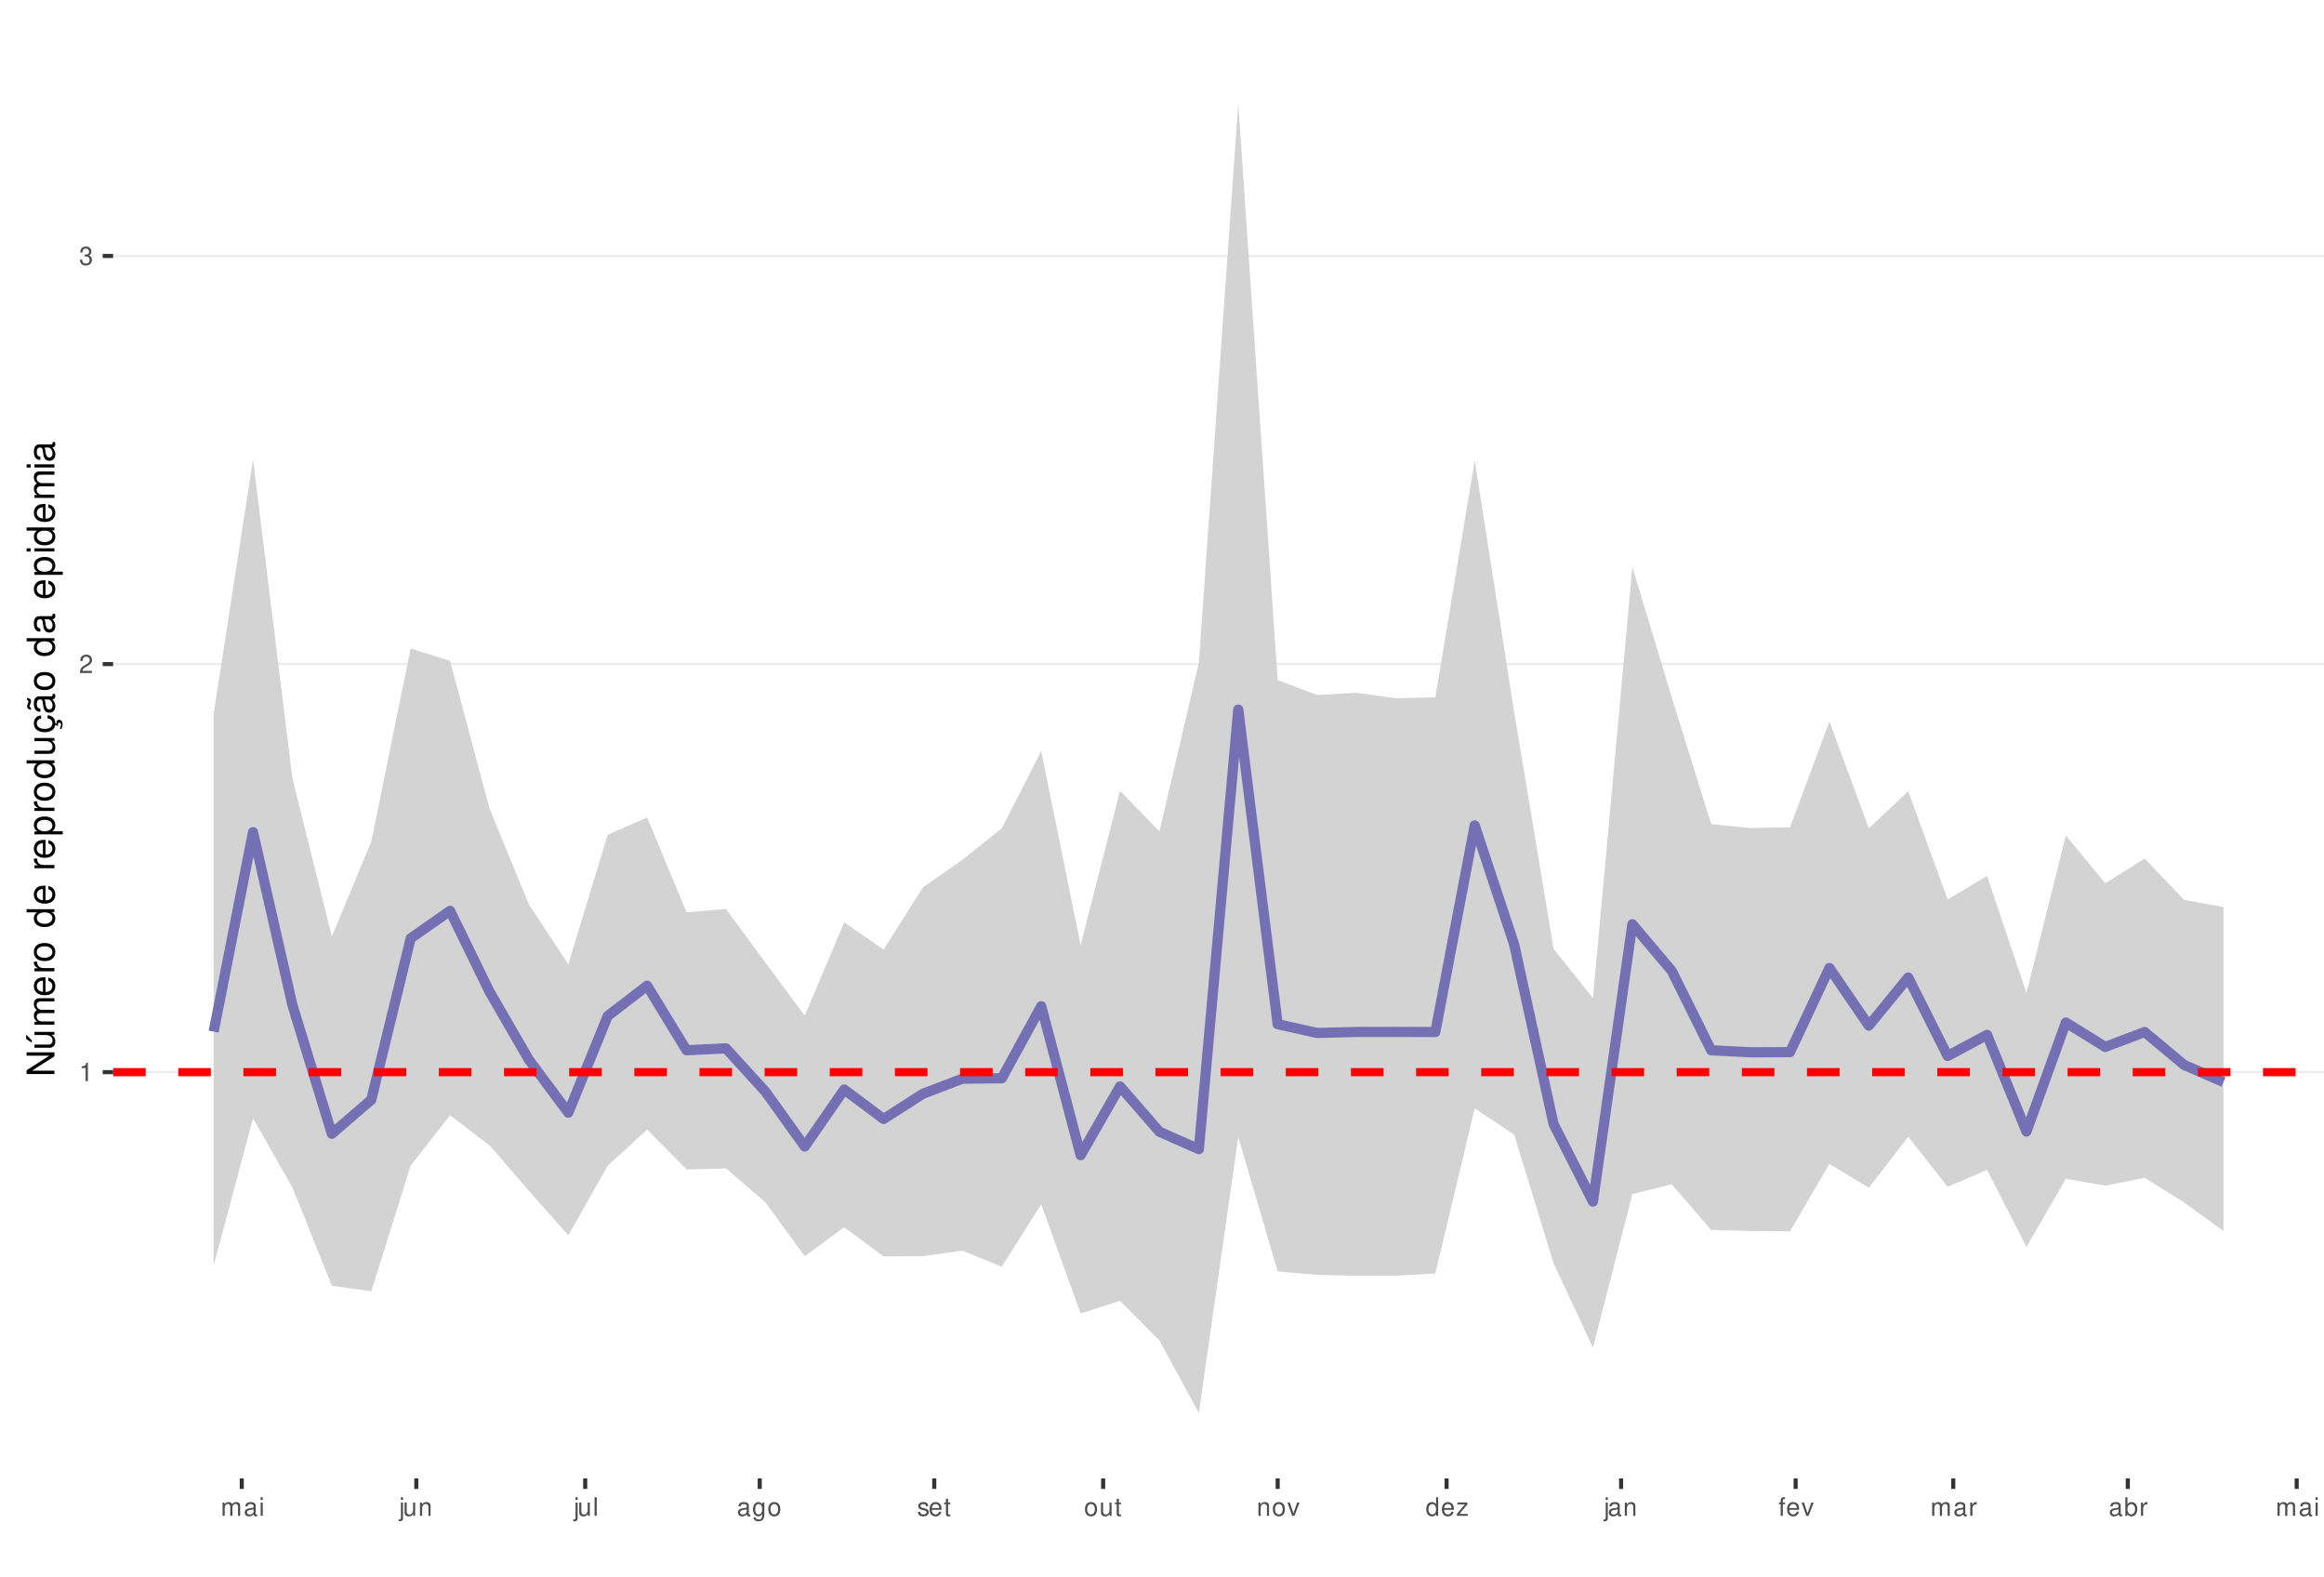
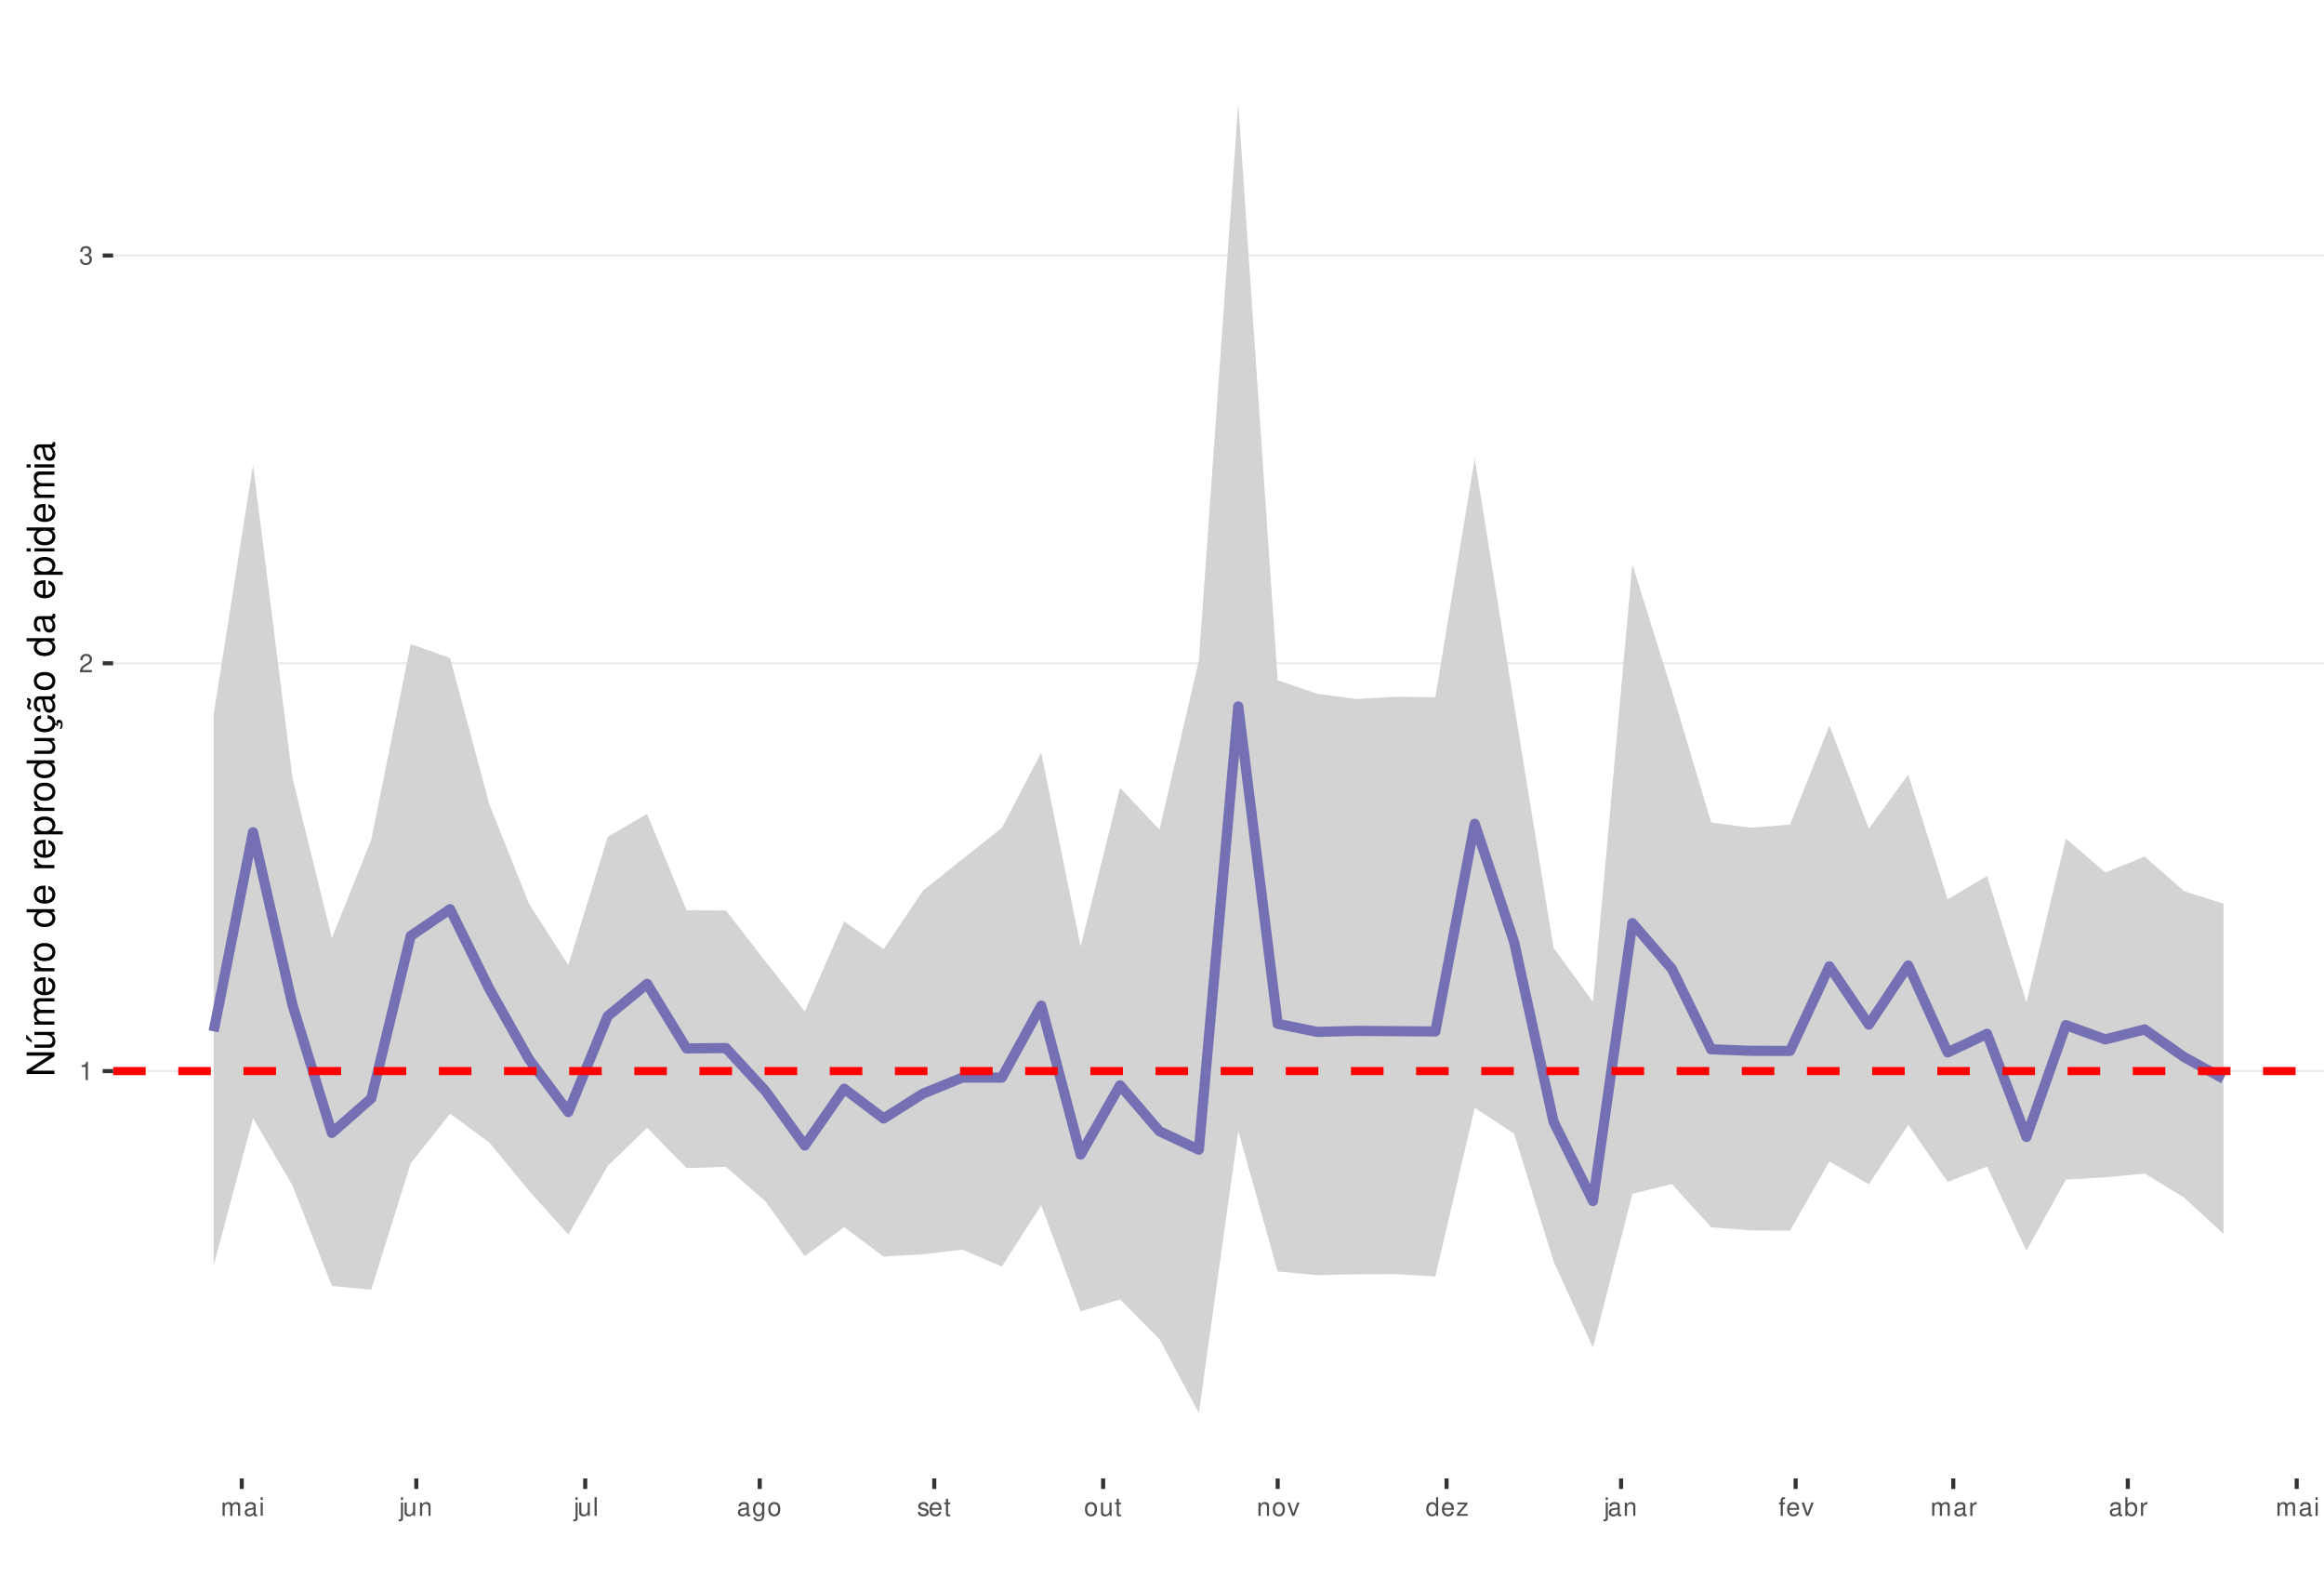
<svg xmlns="http://www.w3.org/2000/svg" xmlns:xlink="http://www.w3.org/1999/xlink" width="609pt" height="413pt" viewBox="0 0 609 413" version="1.1">
  <defs>
    <g>
      <symbol overflow="visible" id="glyph0-0">
        <path style="stroke:none;" d="" />
      </symbol>
      <symbol overflow="visible" id="glyph0-1">
        <path style="stroke:none;" d="M 1.719 -3.422 L 1.719 0 L 2.312 0 L 2.312 -4.812 L 1.922 -4.812 C 1.719 -4.078 1.578 -3.969 0.672 -3.859 L 0.672 -3.422 Z M 1.719 -3.422 " />
      </symbol>
      <symbol overflow="visible" id="glyph0-2">
        <path style="stroke:none;" d="M 3.375 -0.578 L 0.891 -0.578 C 0.938 -0.984 1.156 -1.234 1.734 -1.578 L 2.406 -1.953 C 3.062 -2.328 3.406 -2.812 3.406 -3.406 C 3.406 -3.812 3.234 -4.188 2.969 -4.438 C 2.688 -4.688 2.344 -4.812 1.891 -4.812 C 1.297 -4.812 0.844 -4.594 0.578 -4.188 C 0.422 -3.938 0.344 -3.641 0.328 -3.141 L 0.922 -3.141 C 0.938 -3.469 0.984 -3.672 1.062 -3.828 C 1.219 -4.125 1.516 -4.297 1.875 -4.297 C 2.406 -4.297 2.797 -3.906 2.797 -3.391 C 2.797 -3.016 2.578 -2.672 2.156 -2.438 L 1.547 -2.078 C 0.562 -1.516 0.281 -1.062 0.219 0 L 3.375 0 Z M 3.375 -0.578 " />
      </symbol>
      <symbol overflow="visible" id="glyph0-3">
        <path style="stroke:none;" d="M 1.469 -2.219 L 1.797 -2.219 C 2.422 -2.219 2.766 -1.922 2.766 -1.344 C 2.766 -0.734 2.406 -0.359 1.797 -0.359 C 1.156 -0.359 0.844 -0.688 0.797 -1.391 L 0.219 -1.391 C 0.234 -1.016 0.312 -0.766 0.422 -0.547 C 0.672 -0.078 1.125 0.156 1.766 0.156 C 2.75 0.156 3.375 -0.438 3.375 -1.344 C 3.375 -1.953 3.141 -2.297 2.562 -2.484 C 3.016 -2.672 3.234 -3 3.234 -3.484 C 3.234 -4.312 2.688 -4.812 1.797 -4.812 C 0.844 -4.812 0.328 -4.281 0.312 -3.266 L 0.906 -3.266 C 0.906 -3.547 0.938 -3.719 1 -3.875 C 1.141 -4.141 1.438 -4.297 1.797 -4.297 C 2.312 -4.297 2.625 -3.984 2.625 -3.469 C 2.625 -3.125 2.516 -2.922 2.25 -2.812 C 2.094 -2.75 1.875 -2.719 1.469 -2.703 Z M 1.469 -2.219 " />
      </symbol>
      <symbol overflow="visible" id="glyph0-4">
        <path style="stroke:none;" d="M 0.469 -3.484 L 0.469 0 L 1.031 0 L 1.031 -2.188 C 1.031 -2.703 1.391 -3.109 1.844 -3.109 C 2.25 -3.109 2.484 -2.844 2.484 -2.406 L 2.484 0 L 3.047 0 L 3.047 -2.188 C 3.047 -2.703 3.422 -3.109 3.875 -3.109 C 4.266 -3.109 4.516 -2.844 4.516 -2.406 L 4.516 0 L 5.078 0 L 5.078 -2.609 C 5.078 -3.234 4.719 -3.594 4.062 -3.594 C 3.594 -3.594 3.312 -3.453 2.984 -3.062 C 2.781 -3.422 2.5 -3.594 2.047 -3.594 C 1.578 -3.594 1.266 -3.422 0.984 -3 L 0.984 -3.484 Z M 0.469 -3.484 " />
      </symbol>
      <symbol overflow="visible" id="glyph0-5">
        <path style="stroke:none;" d="M 3.562 -0.328 C 3.5 -0.312 3.469 -0.312 3.438 -0.312 C 3.25 -0.312 3.141 -0.406 3.141 -0.578 L 3.141 -2.641 C 3.141 -3.25 2.688 -3.594 1.828 -3.594 C 1.312 -3.594 0.906 -3.438 0.672 -3.188 C 0.516 -3 0.453 -2.797 0.438 -2.453 L 0.984 -2.453 C 1.031 -2.875 1.297 -3.078 1.812 -3.078 C 2.312 -3.078 2.594 -2.891 2.594 -2.562 L 2.594 -2.406 C 2.578 -2.172 2.469 -2.078 2.016 -2.031 C 1.219 -1.922 1.109 -1.891 0.891 -1.812 C 0.484 -1.641 0.281 -1.328 0.281 -0.875 C 0.281 -0.25 0.719 0.156 1.422 0.156 C 1.859 0.156 2.219 0 2.609 -0.359 C 2.656 0 2.828 0.156 3.188 0.156 C 3.297 0.156 3.375 0.141 3.562 0.094 Z M 2.594 -1.094 C 2.594 -0.906 2.531 -0.797 2.375 -0.641 C 2.141 -0.438 1.875 -0.328 1.547 -0.328 C 1.109 -0.328 0.859 -0.547 0.859 -0.891 C 0.859 -1.266 1.094 -1.438 1.703 -1.531 C 2.297 -1.609 2.406 -1.641 2.594 -1.719 Z M 2.594 -1.094 " />
      </symbol>
      <symbol overflow="visible" id="glyph0-6">
        <path style="stroke:none;" d="M 1 -3.484 L 0.453 -3.484 L 0.453 0 L 1 0 Z M 1 -4.859 L 0.438 -4.859 L 0.438 -4.156 L 1 -4.156 Z M 1 -4.859 " />
      </symbol>
      <symbol overflow="visible" id="glyph0-7">
        <path style="stroke:none;" d="M 0.469 -3.484 L 0.469 0.5 C 0.469 0.859 0.359 0.969 0.016 0.969 C -0.031 0.969 -0.047 0.969 -0.125 0.953 L -0.125 1.438 C -0.047 1.438 -0.016 1.453 0.062 1.453 C 0.688 1.453 1.016 1.203 1.016 0.719 L 1.016 -3.484 Z M 1.016 -4.859 L 0.469 -4.859 L 0.469 -4.156 L 1.016 -4.156 Z M 1.016 -4.859 " />
      </symbol>
      <symbol overflow="visible" id="glyph0-8">
        <path style="stroke:none;" d="M 3.203 0 L 3.203 -3.484 L 2.656 -3.484 L 2.656 -1.516 C 2.656 -0.797 2.281 -0.328 1.703 -0.328 C 1.266 -0.328 0.984 -0.594 0.984 -1.016 L 0.984 -3.484 L 0.438 -3.484 L 0.438 -0.797 C 0.438 -0.219 0.859 0.156 1.547 0.156 C 2.062 0.156 2.391 -0.031 2.703 -0.484 L 2.703 0 Z M 3.203 0 " />
      </symbol>
      <symbol overflow="visible" id="glyph0-9">
        <path style="stroke:none;" d="M 0.469 -3.484 L 0.469 0 L 1.031 0 L 1.031 -1.922 C 1.031 -2.641 1.391 -3.109 1.969 -3.109 C 2.406 -3.109 2.688 -2.828 2.688 -2.422 L 2.688 0 L 3.234 0 L 3.234 -2.641 C 3.234 -3.219 2.812 -3.594 2.141 -3.594 C 1.625 -3.594 1.281 -3.391 0.984 -2.906 L 0.984 -3.484 Z M 0.469 -3.484 " />
      </symbol>
      <symbol overflow="visible" id="glyph0-10">
        <path style="stroke:none;" d="M 1.016 -4.859 L 0.453 -4.859 L 0.453 0 L 1.016 0 Z M 1.016 -4.859 " />
      </symbol>
      <symbol overflow="visible" id="glyph0-11">
        <path style="stroke:none;" d="M 2.688 -3.484 L 2.688 -2.984 C 2.406 -3.406 2.109 -3.594 1.656 -3.594 C 0.812 -3.594 0.234 -2.797 0.234 -1.688 C 0.234 -1.094 0.375 -0.672 0.672 -0.312 C 0.938 -0.016 1.266 0.156 1.625 0.156 C 2.047 0.156 2.344 -0.031 2.641 -0.469 L 2.641 -0.297 C 2.641 0.641 2.375 0.984 1.688 0.984 C 1.219 0.984 0.969 0.797 0.906 0.406 L 0.344 0.406 C 0.406 1.047 0.906 1.453 1.672 1.453 C 2.188 1.453 2.609 1.281 2.828 1 C 3.109 0.672 3.203 0.25 3.203 -0.578 L 3.203 -3.484 Z M 1.719 -3.078 C 2.297 -3.078 2.641 -2.578 2.641 -1.703 C 2.641 -0.859 2.297 -0.359 1.719 -0.359 C 1.141 -0.359 0.812 -0.859 0.812 -1.719 C 0.812 -2.562 1.141 -3.078 1.719 -3.078 Z M 1.719 -3.078 " />
      </symbol>
      <symbol overflow="visible" id="glyph0-12">
        <path style="stroke:none;" d="M 1.812 -3.594 C 0.828 -3.594 0.234 -2.891 0.234 -1.719 C 0.234 -0.547 0.828 0.156 1.812 0.156 C 2.797 0.156 3.391 -0.547 3.391 -1.688 C 3.391 -2.906 2.828 -3.594 1.812 -3.594 Z M 1.812 -3.078 C 2.438 -3.078 2.812 -2.562 2.812 -1.703 C 2.812 -0.875 2.422 -0.359 1.812 -0.359 C 1.203 -0.359 0.812 -0.875 0.812 -1.719 C 0.812 -2.562 1.203 -3.078 1.812 -3.078 Z M 1.812 -3.078 " />
      </symbol>
      <symbol overflow="visible" id="glyph0-13">
        <path style="stroke:none;" d="M 2.922 -2.516 C 2.906 -3.203 2.453 -3.594 1.656 -3.594 C 0.844 -3.594 0.312 -3.172 0.312 -2.516 C 0.312 -1.984 0.594 -1.719 1.422 -1.516 L 1.938 -1.391 C 2.328 -1.297 2.469 -1.156 2.469 -0.906 C 2.469 -0.578 2.156 -0.359 1.656 -0.359 C 1.359 -0.359 1.109 -0.453 0.969 -0.594 C 0.891 -0.688 0.844 -0.797 0.812 -1.031 L 0.219 -1.031 C 0.25 -0.234 0.703 0.156 1.625 0.156 C 2.5 0.156 3.062 -0.281 3.062 -0.953 C 3.062 -1.469 2.766 -1.75 2.062 -1.922 L 1.531 -2.047 C 1.078 -2.156 0.891 -2.297 0.891 -2.547 C 0.891 -2.875 1.172 -3.078 1.625 -3.078 C 2.078 -3.078 2.312 -2.875 2.328 -2.516 Z M 2.922 -2.516 " />
      </symbol>
      <symbol overflow="visible" id="glyph0-14">
        <path style="stroke:none;" d="M 3.422 -1.562 C 3.422 -2.094 3.375 -2.406 3.281 -2.672 C 3.047 -3.234 2.516 -3.594 1.859 -3.594 C 0.891 -3.594 0.266 -2.844 0.266 -1.703 C 0.266 -0.547 0.859 0.156 1.844 0.156 C 2.656 0.156 3.203 -0.297 3.344 -1.062 L 2.781 -1.062 C 2.625 -0.594 2.312 -0.359 1.875 -0.359 C 1.516 -0.359 1.219 -0.516 1.031 -0.812 C 0.906 -1.016 0.859 -1.219 0.844 -1.562 Z M 0.859 -2.016 C 0.906 -2.656 1.297 -3.078 1.859 -3.078 C 2.422 -3.078 2.812 -2.641 2.812 -2.016 Z M 0.859 -2.016 " />
      </symbol>
      <symbol overflow="visible" id="glyph0-15">
        <path style="stroke:none;" d="M 1.688 -3.484 L 1.125 -3.484 L 1.125 -4.453 L 0.562 -4.453 L 0.562 -3.484 L 0.094 -3.484 L 0.094 -3.031 L 0.562 -3.031 L 0.562 -0.406 C 0.562 -0.047 0.812 0.156 1.234 0.156 C 1.391 0.156 1.5 0.141 1.688 0.109 L 1.688 -0.359 C 1.609 -0.344 1.531 -0.328 1.422 -0.328 C 1.188 -0.328 1.125 -0.406 1.125 -0.641 L 1.125 -3.031 L 1.688 -3.031 Z M 1.688 -3.484 " />
      </symbol>
      <symbol overflow="visible" id="glyph0-16">
        <path style="stroke:none;" d="M 1.891 0 L 3.234 -3.484 L 2.609 -3.484 L 1.625 -0.656 L 0.688 -3.484 L 0.062 -3.484 L 1.297 0 Z M 1.891 0 " />
      </symbol>
      <symbol overflow="visible" id="glyph0-17">
        <path style="stroke:none;" d="M 3.297 -4.859 L 2.75 -4.859 L 2.75 -3.047 C 2.516 -3.406 2.141 -3.594 1.672 -3.594 C 0.766 -3.594 0.172 -2.859 0.172 -1.75 C 0.172 -0.578 0.75 0.156 1.688 0.156 C 2.172 0.156 2.5 -0.031 2.797 -0.453 L 2.797 0 L 3.297 0 Z M 1.766 -3.062 C 2.359 -3.062 2.75 -2.547 2.75 -1.703 C 2.75 -0.906 2.359 -0.359 1.766 -0.359 C 1.156 -0.359 0.75 -0.906 0.75 -1.719 C 0.75 -2.531 1.156 -3.062 1.766 -3.062 Z M 1.766 -3.062 " />
      </symbol>
      <symbol overflow="visible" id="glyph0-18">
        <path style="stroke:none;" d="M 2.953 -3.484 L 0.344 -3.484 L 0.344 -3 L 2.297 -3 L 0.203 -0.5 L 0.203 0 L 3.047 0 L 3.047 -0.484 L 0.875 -0.484 L 2.953 -3 Z M 2.953 -3.484 " />
      </symbol>
      <symbol overflow="visible" id="glyph0-19">
        <path style="stroke:none;" d="M 1.719 -3.484 L 1.141 -3.484 L 1.141 -4.031 C 1.141 -4.266 1.266 -4.391 1.531 -4.391 C 1.578 -4.391 1.594 -4.391 1.719 -4.375 L 1.719 -4.844 C 1.594 -4.859 1.516 -4.875 1.406 -4.875 C 0.891 -4.875 0.578 -4.578 0.578 -4.078 L 0.578 -3.484 L 0.125 -3.484 L 0.125 -3.031 L 0.578 -3.031 L 0.578 0 L 1.141 0 L 1.141 -3.031 L 1.719 -3.031 Z M 1.719 -3.484 " />
      </symbol>
      <symbol overflow="visible" id="glyph0-20">
        <path style="stroke:none;" d="M 0.453 -3.484 L 0.453 0 L 1.016 0 L 1.016 -1.812 C 1.031 -2.656 1.375 -3.016 2.141 -3 L 2.141 -3.562 C 2.047 -3.578 1.984 -3.594 1.922 -3.594 C 1.562 -3.594 1.297 -3.375 0.969 -2.859 L 0.969 -3.484 Z M 0.453 -3.484 " />
      </symbol>
      <symbol overflow="visible" id="glyph0-21">
        <path style="stroke:none;" d="M 0.359 -4.859 L 0.359 0 L 0.859 0 L 0.859 -0.453 C 1.125 -0.047 1.484 0.156 1.969 0.156 C 2.875 0.156 3.484 -0.594 3.484 -1.75 C 3.484 -2.891 2.922 -3.594 1.984 -3.594 C 1.516 -3.594 1.172 -3.406 0.906 -3.016 L 0.906 -4.859 Z M 1.891 -3.062 C 2.5 -3.062 2.906 -2.531 2.906 -1.703 C 2.906 -0.906 2.484 -0.359 1.891 -0.359 C 1.297 -0.359 0.906 -0.906 0.906 -1.719 C 0.906 -2.531 1.297 -3.062 1.891 -3.062 Z M 1.891 -3.062 " />
      </symbol>
      <symbol overflow="visible" id="glyph1-0">
        <path style="stroke:none;" d="" />
      </symbol>
      <symbol overflow="visible" id="glyph1-1">
        <path style="stroke:none;" d="M -7.297 -6.453 L -7.297 -5.578 L -1.328 -5.578 L -7.297 -1.766 L -7.297 -0.766 L 0 -0.766 L 0 -1.641 L -5.906 -1.641 L 0 -5.406 L 0 -6.453 Z M -7.297 -6.453 " />
      </symbol>
      <symbol overflow="visible" id="glyph1-2">
        <path style="stroke:none;" d="M 0 -4.812 L -5.234 -4.812 L -5.234 -3.984 L -2.266 -3.984 C -1.203 -3.984 -0.5 -3.438 -0.5 -2.562 C -0.5 -1.906 -0.906 -1.484 -1.531 -1.484 L -5.234 -1.484 L -5.234 -0.656 L -1.203 -0.656 C -0.328 -0.656 0.234 -1.297 0.234 -2.312 C 0.234 -3.094 -0.047 -3.578 -0.734 -4.062 L 0 -4.062 Z M -7.406 -2.953 L -5.922 -2 L -5.922 -2.594 L -7.406 -4.094 Z M -7.406 -2.953 " />
      </symbol>
      <symbol overflow="visible" id="glyph1-3">
        <path style="stroke:none;" d="M -5.234 -0.703 L 0 -0.703 L 0 -1.547 L -3.297 -1.547 C -4.047 -1.547 -4.656 -2.094 -4.656 -2.766 C -4.656 -3.391 -4.281 -3.734 -3.609 -3.734 L 0 -3.734 L 0 -4.578 L -3.297 -4.578 C -4.047 -4.578 -4.656 -5.125 -4.656 -5.812 C -4.656 -6.422 -4.266 -6.781 -3.609 -6.781 L 0 -6.781 L 0 -7.625 L -3.938 -7.625 C -4.875 -7.625 -5.391 -7.078 -5.391 -6.094 C -5.391 -5.406 -5.188 -4.984 -4.594 -4.484 C -5.156 -4.188 -5.391 -3.766 -5.391 -3.078 C -5.391 -2.375 -5.125 -1.906 -4.5 -1.469 L -5.234 -1.469 Z M -5.234 -0.703 " />
      </symbol>
      <symbol overflow="visible" id="glyph1-4">
        <path style="stroke:none;" d="M -2.344 -5.125 C -3.141 -5.125 -3.625 -5.062 -4.016 -4.922 C -4.875 -4.578 -5.391 -3.781 -5.391 -2.797 C -5.391 -1.344 -4.281 -0.406 -2.547 -0.406 C -0.812 -0.406 0.234 -1.297 0.234 -2.781 C 0.234 -3.984 -0.453 -4.812 -1.594 -5.016 L -1.594 -4.188 C -0.906 -3.953 -0.547 -3.484 -0.547 -2.812 C -0.547 -2.281 -0.781 -1.828 -1.219 -1.547 C -1.516 -1.344 -1.812 -1.281 -2.344 -1.266 Z M -3.016 -1.297 C -3.984 -1.359 -4.625 -1.953 -4.625 -2.797 C -4.625 -3.641 -3.953 -4.234 -3.016 -4.234 Z M -3.016 -1.297 " />
      </symbol>
      <symbol overflow="visible" id="glyph1-5">
        <path style="stroke:none;" d="M -5.234 -0.688 L 0 -0.688 L 0 -1.531 L -2.719 -1.531 C -3.984 -1.547 -4.547 -2.062 -4.516 -3.203 L -5.359 -3.203 C -5.375 -3.062 -5.391 -2.984 -5.391 -2.891 C -5.391 -2.344 -5.062 -1.938 -4.297 -1.453 L -5.234 -1.453 Z M -5.234 -0.688 " />
      </symbol>
      <symbol overflow="visible" id="glyph1-6">
        <path style="stroke:none;" d="M -5.391 -2.719 C -5.391 -1.234 -4.344 -0.359 -2.578 -0.359 C -0.812 -0.359 0.234 -1.234 0.234 -2.734 C 0.234 -4.203 -0.812 -5.094 -2.547 -5.094 C -4.359 -5.094 -5.391 -4.234 -5.391 -2.719 Z M -4.625 -2.734 C -4.625 -3.672 -3.844 -4.234 -2.547 -4.234 C -1.312 -4.234 -0.547 -3.656 -0.547 -2.734 C -0.547 -1.797 -1.312 -1.234 -2.578 -1.234 C -3.844 -1.234 -4.625 -1.797 -4.625 -2.734 Z M -4.625 -2.734 " />
      </symbol>
      <symbol overflow="visible" id="glyph1-7">
        <path style="stroke:none;" d="" />
      </symbol>
      <symbol overflow="visible" id="glyph1-8">
        <path style="stroke:none;" d="M -7.297 -4.953 L -7.297 -4.125 L -4.578 -4.125 C -5.109 -3.766 -5.391 -3.203 -5.391 -2.516 C -5.391 -1.156 -4.297 -0.266 -2.625 -0.266 C -0.859 -0.266 0.234 -1.125 0.234 -2.547 C 0.234 -3.266 -0.047 -3.766 -0.688 -4.203 L 0 -4.203 L 0 -4.953 Z M -4.609 -2.656 C -4.609 -3.547 -3.812 -4.125 -2.562 -4.125 C -1.344 -4.125 -0.547 -3.547 -0.547 -2.656 C -0.547 -1.734 -1.359 -1.125 -2.578 -1.125 C -3.797 -1.125 -4.609 -1.734 -4.609 -2.656 Z M -4.609 -2.656 " />
      </symbol>
      <symbol overflow="visible" id="glyph1-9">
        <path style="stroke:none;" d="M 2.188 -0.547 L 2.188 -1.375 L -0.547 -1.375 C -0.016 -1.812 0.234 -2.312 0.234 -2.984 C 0.234 -4.344 -0.859 -5.234 -2.531 -5.234 C -4.297 -5.234 -5.391 -4.375 -5.391 -2.984 C -5.391 -2.266 -5.062 -1.703 -4.453 -1.312 L -5.234 -1.312 L -5.234 -0.547 Z M -4.609 -2.844 C -4.609 -3.766 -3.797 -4.359 -2.547 -4.359 C -1.359 -4.359 -0.547 -3.75 -0.547 -2.844 C -0.547 -1.953 -1.344 -1.375 -2.578 -1.375 C -3.812 -1.375 -4.609 -1.953 -4.609 -2.844 Z M -4.609 -2.844 " />
      </symbol>
      <symbol overflow="visible" id="glyph1-10">
        <path style="stroke:none;" d="M 0 -4.812 L -5.234 -4.812 L -5.234 -3.984 L -2.266 -3.984 C -1.203 -3.984 -0.5 -3.438 -0.5 -2.562 C -0.5 -1.906 -0.906 -1.484 -1.531 -1.484 L -5.234 -1.484 L -5.234 -0.656 L -1.203 -0.656 C -0.328 -0.656 0.234 -1.297 0.234 -2.312 C 0.234 -3.094 -0.047 -3.578 -0.734 -4.062 L 0 -4.062 Z M 0 -4.812 " />
      </symbol>
      <symbol overflow="visible" id="glyph1-11">
        <path style="stroke:none;" d="M 0.234 -2.641 C 0.234 -3.875 -0.547 -4.703 -1.797 -4.766 L -1.797 -3.938 C -0.953 -3.797 -0.531 -3.359 -0.531 -2.656 C -0.531 -1.734 -1.281 -1.188 -2.516 -1.188 C -3.844 -1.188 -4.625 -1.719 -4.625 -2.625 C -4.625 -3.328 -4.203 -3.766 -3.484 -3.875 L -3.484 -4.703 C -3.984 -4.672 -4.312 -4.562 -4.609 -4.359 C -5.094 -4 -5.391 -3.375 -5.391 -2.641 C -5.391 -1.219 -4.266 -0.312 -2.531 -0.312 C -1.469 -0.312 -0.625 -0.672 -0.156 -1.312 C 0.047 -1.594 0.125 -1.812 0.203 -2.25 L 0.922 -1.938 L 0.984 -2.062 C 0.938 -2.188 0.906 -2.25 0.906 -2.375 C 0.906 -2.656 1.047 -2.828 1.281 -2.828 C 1.547 -2.828 1.734 -2.594 1.734 -2.297 C 1.734 -2.031 1.672 -1.844 1.438 -1.406 L 1.406 -1.312 L 1.812 -1.094 C 2.078 -1.75 2.141 -1.953 2.141 -2.344 C 2.141 -3.109 1.781 -3.578 1.203 -3.578 C 0.781 -3.578 0.547 -3.297 0.547 -2.797 C 0.547 -2.703 0.547 -2.641 0.562 -2.516 Z M 0.234 -2.641 " />
      </symbol>
      <symbol overflow="visible" id="glyph1-12">
        <path style="stroke:none;" d="M -0.484 -5.344 C -0.469 -5.266 -0.469 -5.219 -0.469 -5.172 C -0.469 -4.875 -0.625 -4.719 -0.875 -4.719 L -3.953 -4.719 C -4.891 -4.719 -5.391 -4.047 -5.391 -2.75 C -5.391 -1.984 -5.172 -1.375 -4.781 -1.016 C -4.516 -0.766 -4.203 -0.672 -3.688 -0.656 L -3.688 -1.484 C -4.328 -1.562 -4.625 -1.938 -4.625 -2.719 C -4.625 -3.484 -4.344 -3.891 -3.844 -3.891 L -3.625 -3.891 C -3.266 -3.875 -3.125 -3.703 -3.047 -3.016 C -2.891 -1.844 -2.844 -1.656 -2.719 -1.344 C -2.453 -0.734 -2 -0.422 -1.312 -0.422 C -0.375 -0.422 0.234 -1.078 0.234 -2.141 C 0.234 -2.797 0 -3.328 -0.547 -3.922 C 0 -3.984 0.234 -4.234 0.234 -4.781 C 0.234 -4.953 0.203 -5.062 0.141 -5.344 Z M -1.656 -3.891 C -1.375 -3.891 -1.203 -3.812 -0.969 -3.562 C -0.656 -3.219 -0.5 -2.812 -0.5 -2.312 C -0.5 -1.672 -0.812 -1.297 -1.344 -1.297 C -1.891 -1.297 -2.172 -1.656 -2.297 -2.547 C -2.422 -3.438 -2.453 -3.609 -2.594 -3.891 Z M -7.172 -3.75 C -6.922 -3.672 -6.812 -3.547 -6.812 -3.375 C -6.812 -3.25 -6.875 -2.984 -6.984 -2.734 C -7.156 -2.312 -7.172 -2.25 -7.172 -2.047 C -7.172 -1.594 -6.797 -1.297 -6.141 -1.188 L -6.141 -1.766 C -6.375 -1.812 -6.5 -1.938 -6.5 -2.094 C -6.5 -2.203 -6.469 -2.344 -6.375 -2.578 C -6.156 -3.156 -6.125 -3.234 -6.125 -3.438 C -6.125 -3.922 -6.484 -4.219 -7.172 -4.312 Z M -7.172 -3.75 " />
      </symbol>
      <symbol overflow="visible" id="glyph1-13">
        <path style="stroke:none;" d="M -0.484 -5.344 C -0.469 -5.266 -0.469 -5.219 -0.469 -5.172 C -0.469 -4.875 -0.625 -4.719 -0.875 -4.719 L -3.953 -4.719 C -4.891 -4.719 -5.391 -4.047 -5.391 -2.75 C -5.391 -1.984 -5.172 -1.375 -4.781 -1.016 C -4.516 -0.766 -4.203 -0.672 -3.688 -0.656 L -3.688 -1.484 C -4.328 -1.562 -4.625 -1.938 -4.625 -2.719 C -4.625 -3.484 -4.344 -3.891 -3.844 -3.891 L -3.625 -3.891 C -3.266 -3.875 -3.125 -3.703 -3.047 -3.016 C -2.891 -1.844 -2.844 -1.656 -2.719 -1.344 C -2.453 -0.734 -2 -0.422 -1.312 -0.422 C -0.375 -0.422 0.234 -1.078 0.234 -2.141 C 0.234 -2.797 0 -3.328 -0.547 -3.922 C 0 -3.984 0.234 -4.234 0.234 -4.781 C 0.234 -4.953 0.203 -5.062 0.141 -5.344 Z M -1.656 -3.891 C -1.375 -3.891 -1.203 -3.812 -0.969 -3.562 C -0.656 -3.219 -0.5 -2.812 -0.5 -2.312 C -0.5 -1.672 -0.812 -1.297 -1.344 -1.297 C -1.891 -1.297 -2.172 -1.656 -2.297 -2.547 C -2.422 -3.438 -2.453 -3.609 -2.594 -3.891 Z M -1.656 -3.891 " />
      </symbol>
      <symbol overflow="visible" id="glyph1-14">
        <path style="stroke:none;" d="M -5.234 -1.5 L -5.234 -0.672 L 0 -0.672 L 0 -1.5 Z M -7.297 -1.5 L -7.297 -0.656 L -6.234 -0.656 L -6.234 -1.5 Z M -7.297 -1.5 " />
      </symbol>
    </g>
    <clipPath id="clip1">
      <path d="M 29.645 9.961 L 609 9.961 L 609 387.328 L 29.645 387.328 Z M 29.645 9.961 " />
    </clipPath>
    <clipPath id="clip2">
-       <path d="M 29.645 280 L 609 280 L 609 282 L 29.645 282 Z M 29.645 280 " />
+       <path d="M 29.645 280 L 609 280 L 609 281 L 29.645 281 Z M 29.645 280 " />
    </clipPath>
    <clipPath id="clip3">
      <path d="M 29.645 173 L 609 173 L 609 175 L 29.645 175 Z M 29.645 173 " />
    </clipPath>
    <clipPath id="clip4">
      <path d="M 29.645 66 L 609 66 L 609 68 L 29.645 68 Z M 29.645 66 " />
    </clipPath>
    <clipPath id="clip5">
      <path d="M 29.645 279 L 609 279 L 609 282 L 29.645 282 Z M 29.645 279 " />
    </clipPath>
  </defs>
  <g id="surface53">
    <rect x="0" y="0" width="609" height="413" style="fill:rgb(100%,100%,100%);fill-opacity:1;stroke:none;" />
    <rect x="0" y="0" width="609" height="413" style="fill:rgb(100%,100%,100%);fill-opacity:1;stroke:none;" />
    <path style="fill:none;stroke-width:1.067;stroke-linecap:round;stroke-linejoin:round;stroke:rgb(100%,100%,100%);stroke-opacity:1;stroke-miterlimit:10;" d="M 0 413 L 609 413 L 609 0 L 0 0 Z M 0 413 " />
    <g clip-path="url(#clip1)" clip-rule="nonzero">
      <path style=" stroke:none;fill-rule:nonzero;fill:rgb(100%,100%,100%);fill-opacity:1;" d="M 29.645 387.328 L 609 387.328 L 609 9.961 L 29.645 9.961 Z M 29.645 387.328 " />
    </g>
    <g clip-path="url(#clip2)" clip-rule="nonzero">
-       <path style="fill:none;stroke-width:0.533;stroke-linecap:butt;stroke-linejoin:round;stroke:rgb(92.157%,92.157%,92.157%);stroke-opacity:1;stroke-miterlimit:10;" d="M 29.645 280.887 L 609 280.887 " />
+       <path style="fill:none;stroke-width:0.533;stroke-linecap:butt;stroke-linejoin:round;stroke:rgb(92.157%,92.157%,92.157%);stroke-opacity:1;stroke-miterlimit:10;" d="M 29.645 280.605 L 609 280.605 " />
    </g>
    <g clip-path="url(#clip3)" clip-rule="nonzero">
-       <path style="fill:none;stroke-width:0.533;stroke-linecap:butt;stroke-linejoin:round;stroke:rgb(92.157%,92.157%,92.157%);stroke-opacity:1;stroke-miterlimit:10;" d="M 29.645 173.973 L 609 173.973 " />
+       <path style="fill:none;stroke-width:0.533;stroke-linecap:butt;stroke-linejoin:round;stroke:rgb(92.157%,92.157%,92.157%);stroke-opacity:1;stroke-miterlimit:10;" d="M 29.645 173.773 L 609 173.773 " />
    </g>
    <g clip-path="url(#clip4)" clip-rule="nonzero">
-       <path style="fill:none;stroke-width:0.533;stroke-linecap:butt;stroke-linejoin:round;stroke:rgb(92.157%,92.157%,92.157%);stroke-opacity:1;stroke-miterlimit:10;" d="M 29.645 67.059 L 609 67.059 " />
-     </g>
-     <path style=" stroke:none;fill-rule:nonzero;fill:rgb(82.745%,82.745%,82.745%);fill-opacity:1;" d="M 55.98 187.059 L 66.305 120.379 L 76.633 204.012 L 86.961 245.344 L 97.289 220.496 L 107.617 169.871 L 117.941 173.145 L 128.27 211.816 L 138.598 236.949 L 148.926 252.602 L 159.25 218.68 L 169.578 214.168 L 179.906 238.996 L 190.234 238.148 L 200.559 252.148 L 210.887 266.102 L 221.215 241.637 L 231.543 248.773 L 241.867 232.457 L 252.195 225.262 L 262.523 216.973 L 272.852 196.777 L 283.176 247.609 L 293.504 207.156 L 303.832 217.816 L 314.16 173.59 L 324.484 27.117 L 334.812 178.188 L 345.141 182.074 L 355.469 181.504 L 365.793 182.93 L 376.121 182.688 L 386.449 120.633 L 396.777 186.539 L 407.105 248.57 L 417.43 261.484 L 427.758 148.551 L 438.086 182.734 L 448.414 215.898 L 458.738 216.93 L 469.066 216.738 L 479.395 189.043 L 489.723 217.02 L 500.047 207.273 L 510.375 235.645 L 520.703 229.48 L 531.031 260.148 L 541.355 218.875 L 551.684 231.406 L 562.012 224.922 L 572.34 235.758 L 582.664 237.629 L 582.664 322.512 L 572.34 315.02 L 562.012 308.582 L 551.684 310.609 L 541.355 308.832 L 531.031 326.66 L 520.703 306.496 L 510.375 310.918 L 500.047 297.812 L 489.723 311.188 L 479.395 304.914 L 469.066 322.602 L 458.738 322.496 L 448.414 322.219 L 438.086 310.27 L 427.758 312.82 L 417.43 353.082 L 407.105 330.938 L 396.777 297.242 L 386.449 290.379 L 376.121 333.629 L 365.793 334.199 L 355.469 334.219 L 345.141 333.984 L 334.812 333.082 L 324.484 297.883 L 314.16 370.176 L 303.832 351.195 L 293.504 340.793 L 283.176 344.121 L 272.852 315.488 L 262.523 331.867 L 252.195 327.656 L 241.867 329.082 L 231.543 329.16 L 221.215 321.523 L 210.887 329.113 L 200.559 314.973 L 190.234 306.102 L 179.906 306.379 L 169.578 295.934 L 159.25 305.395 L 148.926 323.66 L 138.598 311.988 L 128.27 300.059 L 117.941 292.188 L 107.617 305.367 L 97.289 338.309 L 86.961 336.832 L 76.633 311.09 L 66.305 292.992 L 55.98 331.555 Z M 55.98 187.059 " />
-     <path style="fill:none;stroke-width:2.667;stroke-linecap:butt;stroke-linejoin:round;stroke:rgb(45.882%,43.922%,70.196%);stroke-opacity:1;stroke-miterlimit:10;" d="M 55.98 270.262 L 66.305 218.012 L 76.633 263.344 L 86.961 297.02 L 97.289 288.129 L 107.617 245.824 L 117.941 238.617 L 128.27 259.789 L 138.598 277.629 L 148.926 291.508 L 159.25 266.172 L 169.578 258.234 L 179.906 275.152 L 190.234 274.645 L 200.559 285.969 L 210.887 300.371 L 221.215 285.441 L 231.543 293.145 L 241.867 286.551 L 252.195 282.602 L 262.523 282.488 L 272.852 263.602 L 283.176 302.645 L 293.504 284.621 L 303.832 296.496 L 314.16 301.062 L 324.484 185.895 L 334.812 268.32 L 345.141 270.617 L 355.469 270.355 L 365.793 270.34 L 376.121 270.371 L 386.449 216.234 L 396.777 247.418 L 407.105 294.469 L 417.43 314.797 L 427.758 242.129 L 438.086 254.363 L 448.414 275.156 L 458.738 275.68 L 469.066 275.645 L 479.395 253.598 L 489.723 268.699 L 500.047 256.098 L 510.375 276.645 L 520.703 271.109 L 531.031 296.445 L 541.355 267.879 L 551.684 274.277 L 562.012 270.367 L 572.34 278.996 L 582.664 283.469 " />
+       <path style="fill:none;stroke-width:0.533;stroke-linecap:butt;stroke-linejoin:round;stroke:rgb(92.157%,92.157%,92.157%);stroke-opacity:1;stroke-miterlimit:10;" d="M 29.645 66.938 L 609 66.938 " />
+     </g>
+     <path style=" stroke:none;fill-rule:nonzero;fill:rgb(82.745%,82.745%,82.745%);fill-opacity:1;" d="M 55.98 187.211 L 66.305 121.754 L 76.633 203.766 L 86.961 245.781 L 97.289 219.98 L 107.617 168.719 L 117.941 172.387 L 128.27 210.816 L 138.598 236.703 L 148.926 252.832 L 159.25 219.234 L 169.578 213.246 L 179.906 238.48 L 190.234 238.52 L 200.559 251.844 L 210.887 264.965 L 221.215 241.363 L 231.543 248.66 L 241.867 233.34 L 252.195 225.086 L 262.523 216.887 L 272.852 197.184 L 283.176 247.961 L 293.504 206.375 L 303.832 217.348 L 314.16 173.035 L 324.484 27.117 L 334.812 178.195 L 345.141 181.758 L 355.469 183.133 L 365.793 182.543 L 376.121 182.676 L 386.449 120.121 L 396.777 184.664 L 407.105 248.305 L 417.43 262.461 L 427.758 147.836 L 438.086 180.938 L 448.414 215.477 L 458.738 216.848 L 469.066 216.016 L 479.395 190.062 L 489.723 217.078 L 500.047 202.949 L 510.375 235.609 L 520.703 229.488 L 531.031 262.621 L 541.355 219.664 L 551.684 228.562 L 562.012 224.406 L 572.34 233.48 L 582.664 236.734 L 582.664 323.289 L 572.34 313.746 L 562.012 307.445 L 551.684 308.445 L 541.355 309.043 L 531.031 327.66 L 520.703 305.621 L 510.375 309.637 L 500.047 294.711 L 489.723 310.254 L 479.395 304.273 L 469.066 322.402 L 458.738 322.336 L 448.414 321.523 L 438.086 310.188 L 427.758 312.762 L 417.43 353.078 L 407.105 330.465 L 396.777 297.035 L 386.449 290.207 L 376.121 334.402 L 365.793 333.785 L 355.469 333.832 L 345.141 334.062 L 334.812 333.098 L 324.484 296.312 L 314.16 370.176 L 303.832 350.844 L 293.504 340.422 L 283.176 343.559 L 272.852 315.766 L 262.523 331.816 L 252.195 327.395 L 241.867 328.598 L 231.543 329.207 L 221.215 321.496 L 210.887 329.09 L 200.559 314.711 L 190.234 305.707 L 179.906 306.016 L 169.578 295.438 L 159.25 305.48 L 148.926 323.438 L 138.598 311.945 L 128.27 299.359 L 117.941 291.773 L 107.617 304.785 L 97.289 337.859 L 86.961 336.91 L 76.633 310.547 L 66.305 292.965 L 55.98 331.516 Z M 55.98 187.211 " />
+     <path style="fill:none;stroke-width:2.667;stroke-linecap:butt;stroke-linejoin:round;stroke:rgb(45.882%,43.922%,70.196%);stroke-opacity:1;stroke-miterlimit:10;" d="M 55.98 270.195 L 66.305 218.047 L 76.633 263.238 L 86.961 296.812 L 97.289 287.758 L 107.617 245.199 L 117.941 238.188 L 128.27 259.137 L 138.598 277.473 L 148.926 291.336 L 159.25 266.207 L 169.578 257.746 L 179.906 274.664 L 190.234 274.57 L 200.559 285.789 L 210.887 300.09 L 221.215 285.23 L 231.543 293.02 L 241.867 286.52 L 252.195 282.297 L 262.523 282.316 L 272.852 263.457 L 283.176 302.484 L 293.504 284.332 L 303.832 296.363 L 314.16 301.199 L 324.484 185.066 L 334.812 268.223 L 345.141 270.332 L 355.469 270.078 L 365.793 270.148 L 376.121 270.223 L 386.449 215.809 L 396.777 246.832 L 407.105 293.875 L 417.43 314.648 L 427.758 241.848 L 438.086 253.797 L 448.414 274.891 L 458.738 275.289 L 469.066 275.328 L 479.395 253.164 L 489.723 268.438 L 500.047 252.922 L 510.375 275.719 L 520.703 270.844 L 531.031 297.863 L 541.355 268.566 L 551.684 272.301 L 562.012 269.695 L 572.34 276.934 L 582.664 282.609 " />
    <g clip-path="url(#clip5)" clip-rule="nonzero">
-       <path style="fill:none;stroke-width:2.134;stroke-linecap:butt;stroke-linejoin:round;stroke:rgb(100%,0%,0%);stroke-opacity:1;stroke-dasharray:8.536,8.536;stroke-miterlimit:10;" d="M 29.645 280.887 L 609 280.887 " />
-     </g>
-     <g style="fill:rgb(30.196%,30.196%,30.196%);fill-opacity:1;">
-       <use xlink:href="#glyph0-1" x="20.715" y="283.234" />
-     </g>
-     <g style="fill:rgb(30.196%,30.196%,30.196%);fill-opacity:1;">
-       <use xlink:href="#glyph0-2" x="20.715" y="176.32" />
-     </g>
-     <g style="fill:rgb(30.196%,30.196%,30.196%);fill-opacity:1;">
-       <use xlink:href="#glyph0-3" x="20.715" y="69.406" />
-     </g>
-     <path style="fill:none;stroke-width:1.067;stroke-linecap:butt;stroke-linejoin:round;stroke:rgb(20%,20%,20%);stroke-opacity:1;stroke-miterlimit:10;" d="M 26.906 280.887 L 29.645 280.887 " />
-     <path style="fill:none;stroke-width:1.067;stroke-linecap:butt;stroke-linejoin:round;stroke:rgb(20%,20%,20%);stroke-opacity:1;stroke-miterlimit:10;" d="M 26.906 173.973 L 29.645 173.973 " />
-     <path style="fill:none;stroke-width:1.067;stroke-linecap:butt;stroke-linejoin:round;stroke:rgb(20%,20%,20%);stroke-opacity:1;stroke-miterlimit:10;" d="M 26.906 67.059 L 29.645 67.059 " />
+       <path style="fill:none;stroke-width:2.134;stroke-linecap:butt;stroke-linejoin:round;stroke:rgb(100%,0%,0%);stroke-opacity:1;stroke-dasharray:8.536,8.536;stroke-miterlimit:10;" d="M 29.645 280.605 L 609 280.605 " />
+     </g>
+     <g style="fill:rgb(30.196%,30.196%,30.196%);fill-opacity:1;">
+       <use xlink:href="#glyph0-1" x="20.715" y="282.953" />
+     </g>
+     <g style="fill:rgb(30.196%,30.196%,30.196%);fill-opacity:1;">
+       <use xlink:href="#glyph0-2" x="20.715" y="176.121" />
+     </g>
+     <g style="fill:rgb(30.196%,30.196%,30.196%);fill-opacity:1;">
+       <use xlink:href="#glyph0-3" x="20.715" y="69.285" />
+     </g>
+     <path style="fill:none;stroke-width:1.067;stroke-linecap:butt;stroke-linejoin:round;stroke:rgb(20%,20%,20%);stroke-opacity:1;stroke-miterlimit:10;" d="M 26.906 280.605 L 29.645 280.605 " />
+     <path style="fill:none;stroke-width:1.067;stroke-linecap:butt;stroke-linejoin:round;stroke:rgb(20%,20%,20%);stroke-opacity:1;stroke-miterlimit:10;" d="M 26.906 173.773 L 29.645 173.773 " />
+     <path style="fill:none;stroke-width:1.067;stroke-linecap:butt;stroke-linejoin:round;stroke:rgb(20%,20%,20%);stroke-opacity:1;stroke-miterlimit:10;" d="M 26.906 66.938 L 29.645 66.938 " />
    <path style="fill:none;stroke-width:1.067;stroke-linecap:butt;stroke-linejoin:round;stroke:rgb(20%,20%,20%);stroke-opacity:1;stroke-miterlimit:10;" d="M 63.355 390.07 L 63.355 387.328 " />
    <path style="fill:none;stroke-width:1.067;stroke-linecap:butt;stroke-linejoin:round;stroke:rgb(20%,20%,20%);stroke-opacity:1;stroke-miterlimit:10;" d="M 109.09 390.07 L 109.09 387.328 " />
    <path style="fill:none;stroke-width:1.067;stroke-linecap:butt;stroke-linejoin:round;stroke:rgb(20%,20%,20%);stroke-opacity:1;stroke-miterlimit:10;" d="M 153.352 390.07 L 153.352 387.328 " />
    <path style="fill:none;stroke-width:1.067;stroke-linecap:butt;stroke-linejoin:round;stroke:rgb(20%,20%,20%);stroke-opacity:1;stroke-miterlimit:10;" d="M 199.086 390.07 L 199.086 387.328 " />
    <path style="fill:none;stroke-width:1.067;stroke-linecap:butt;stroke-linejoin:round;stroke:rgb(20%,20%,20%);stroke-opacity:1;stroke-miterlimit:10;" d="M 244.82 390.07 L 244.82 387.328 " />
    <path style="fill:none;stroke-width:1.067;stroke-linecap:butt;stroke-linejoin:round;stroke:rgb(20%,20%,20%);stroke-opacity:1;stroke-miterlimit:10;" d="M 289.078 390.07 L 289.078 387.328 " />
    <path style="fill:none;stroke-width:1.067;stroke-linecap:butt;stroke-linejoin:round;stroke:rgb(20%,20%,20%);stroke-opacity:1;stroke-miterlimit:10;" d="M 334.812 390.07 L 334.812 387.328 " />
    <path style="fill:none;stroke-width:1.067;stroke-linecap:butt;stroke-linejoin:round;stroke:rgb(20%,20%,20%);stroke-opacity:1;stroke-miterlimit:10;" d="M 379.074 390.07 L 379.074 387.328 " />
    <path style="fill:none;stroke-width:1.067;stroke-linecap:butt;stroke-linejoin:round;stroke:rgb(20%,20%,20%);stroke-opacity:1;stroke-miterlimit:10;" d="M 424.809 390.07 L 424.809 387.328 " />
    <path style="fill:none;stroke-width:1.067;stroke-linecap:butt;stroke-linejoin:round;stroke:rgb(20%,20%,20%);stroke-opacity:1;stroke-miterlimit:10;" d="M 470.543 390.07 L 470.543 387.328 " />
    <path style="fill:none;stroke-width:1.067;stroke-linecap:butt;stroke-linejoin:round;stroke:rgb(20%,20%,20%);stroke-opacity:1;stroke-miterlimit:10;" d="M 511.852 390.07 L 511.852 387.328 " />
    <path style="fill:none;stroke-width:1.067;stroke-linecap:butt;stroke-linejoin:round;stroke:rgb(20%,20%,20%);stroke-opacity:1;stroke-miterlimit:10;" d="M 557.586 390.07 L 557.586 387.328 " />
    <path style="fill:none;stroke-width:1.067;stroke-linecap:butt;stroke-linejoin:round;stroke:rgb(20%,20%,20%);stroke-opacity:1;stroke-miterlimit:10;" d="M 601.844 390.07 L 601.844 387.328 " />
    <g style="fill:rgb(30.196%,30.196%,30.196%);fill-opacity:1;">
      <use xlink:href="#glyph0-4" x="57.855" y="397.109" />
      <use xlink:href="#glyph0-5" x="63.855" y="397.109" />
      <use xlink:href="#glyph0-6" x="67.855" y="397.109" />
    </g>
    <g style="fill:rgb(30.196%,30.196%,30.196%);fill-opacity:1;">
      <use xlink:href="#glyph0-7" x="104.59" y="397.109" />
      <use xlink:href="#glyph0-8" x="105.59" y="397.109" />
      <use xlink:href="#glyph0-9" x="109.59" y="397.109" />
    </g>
    <g style="fill:rgb(30.196%,30.196%,30.196%);fill-opacity:1;">
      <use xlink:href="#glyph0-7" x="150.352" y="397.109" />
      <use xlink:href="#glyph0-8" x="151.352" y="397.109" />
      <use xlink:href="#glyph0-10" x="155.352" y="397.109" />
    </g>
    <g style="fill:rgb(30.196%,30.196%,30.196%);fill-opacity:1;">
      <use xlink:href="#glyph0-5" x="193.086" y="397.109" />
      <use xlink:href="#glyph0-11" x="197.086" y="397.109" />
      <use xlink:href="#glyph0-12" x="201.086" y="397.109" />
    </g>
    <g style="fill:rgb(30.196%,30.196%,30.196%);fill-opacity:1;">
      <use xlink:href="#glyph0-13" x="240.32" y="397.109" />
      <use xlink:href="#glyph0-14" x="243.32" y="397.109" />
      <use xlink:href="#glyph0-15" x="247.32" y="397.109" />
    </g>
    <g style="fill:rgb(30.196%,30.196%,30.196%);fill-opacity:1;">
      <use xlink:href="#glyph0-12" x="284.078" y="397.109" />
      <use xlink:href="#glyph0-8" x="288.078" y="397.109" />
      <use xlink:href="#glyph0-15" x="292.078" y="397.109" />
    </g>
    <g style="fill:rgb(30.196%,30.196%,30.196%);fill-opacity:1;">
      <use xlink:href="#glyph0-9" x="329.312" y="397.109" />
      <use xlink:href="#glyph0-12" x="333.312" y="397.109" />
      <use xlink:href="#glyph0-16" x="337.312" y="397.109" />
    </g>
    <g style="fill:rgb(30.196%,30.196%,30.196%);fill-opacity:1;">
      <use xlink:href="#glyph0-17" x="373.574" y="397.109" />
      <use xlink:href="#glyph0-14" x="377.574" y="397.109" />
      <use xlink:href="#glyph0-18" x="381.574" y="397.109" />
    </g>
    <g style="fill:rgb(30.196%,30.196%,30.196%);fill-opacity:1;">
      <use xlink:href="#glyph0-7" x="420.309" y="397.109" />
      <use xlink:href="#glyph0-5" x="421.309" y="397.109" />
      <use xlink:href="#glyph0-9" x="425.309" y="397.109" />
    </g>
    <g style="fill:rgb(30.196%,30.196%,30.196%);fill-opacity:1;">
      <use xlink:href="#glyph0-19" x="466.043" y="397.109" />
      <use xlink:href="#glyph0-14" x="468.043" y="397.109" />
      <use xlink:href="#glyph0-16" x="472.043" y="397.109" />
    </g>
    <g style="fill:rgb(30.196%,30.196%,30.196%);fill-opacity:1;">
      <use xlink:href="#glyph0-4" x="505.852" y="397.109" />
      <use xlink:href="#glyph0-5" x="511.852" y="397.109" />
      <use xlink:href="#glyph0-20" x="515.852" y="397.109" />
    </g>
    <g style="fill:rgb(30.196%,30.196%,30.196%);fill-opacity:1;">
      <use xlink:href="#glyph0-5" x="552.586" y="397.109" />
      <use xlink:href="#glyph0-21" x="556.586" y="397.109" />
      <use xlink:href="#glyph0-20" x="560.586" y="397.109" />
    </g>
    <g style="fill:rgb(30.196%,30.196%,30.196%);fill-opacity:1;">
      <use xlink:href="#glyph0-4" x="596.344" y="397.109" />
      <use xlink:href="#glyph0-5" x="602.344" y="397.109" />
      <use xlink:href="#glyph0-6" x="606.344" y="397.109" />
    </g>
    <g style="fill:rgb(0%,0%,0%);fill-opacity:1;">
      <use xlink:href="#glyph1-1" x="14.263" y="282.145" />
      <use xlink:href="#glyph1-2" x="14.263" y="275.145" />
      <use xlink:href="#glyph1-3" x="14.263" y="269.145" />
      <use xlink:href="#glyph1-4" x="14.263" y="261.145" />
      <use xlink:href="#glyph1-5" x="14.263" y="255.145" />
      <use xlink:href="#glyph1-6" x="14.263" y="252.145" />
      <use xlink:href="#glyph1-7" x="14.263" y="246.145" />
      <use xlink:href="#glyph1-8" x="14.263" y="243.145" />
      <use xlink:href="#glyph1-4" x="14.263" y="237.145" />
      <use xlink:href="#glyph1-7" x="14.263" y="231.145" />
      <use xlink:href="#glyph1-5" x="14.263" y="228.145" />
      <use xlink:href="#glyph1-4" x="14.263" y="225.145" />
      <use xlink:href="#glyph1-9" x="14.263" y="219.145" />
      <use xlink:href="#glyph1-5" x="14.263" y="213.145" />
      <use xlink:href="#glyph1-6" x="14.263" y="210.145" />
      <use xlink:href="#glyph1-8" x="14.263" y="204.145" />
      <use xlink:href="#glyph1-10" x="14.263" y="198.145" />
      <use xlink:href="#glyph1-11" x="14.263" y="192.145" />
      <use xlink:href="#glyph1-12" x="14.263" y="187.145" />
      <use xlink:href="#glyph1-6" x="14.263" y="181.145" />
      <use xlink:href="#glyph1-7" x="14.263" y="175.145" />
      <use xlink:href="#glyph1-8" x="14.263" y="172.145" />
      <use xlink:href="#glyph1-13" x="14.263" y="166.145" />
      <use xlink:href="#glyph1-7" x="14.263" y="160.145" />
      <use xlink:href="#glyph1-4" x="14.263" y="157.145" />
      <use xlink:href="#glyph1-9" x="14.263" y="151.145" />
      <use xlink:href="#glyph1-14" x="14.263" y="145.145" />
      <use xlink:href="#glyph1-8" x="14.263" y="143.145" />
      <use xlink:href="#glyph1-4" x="14.263" y="137.145" />
      <use xlink:href="#glyph1-3" x="14.263" y="131.145" />
      <use xlink:href="#glyph1-14" x="14.263" y="123.145" />
      <use xlink:href="#glyph1-13" x="14.263" y="121.145" />
    </g>
  </g>
</svg>
